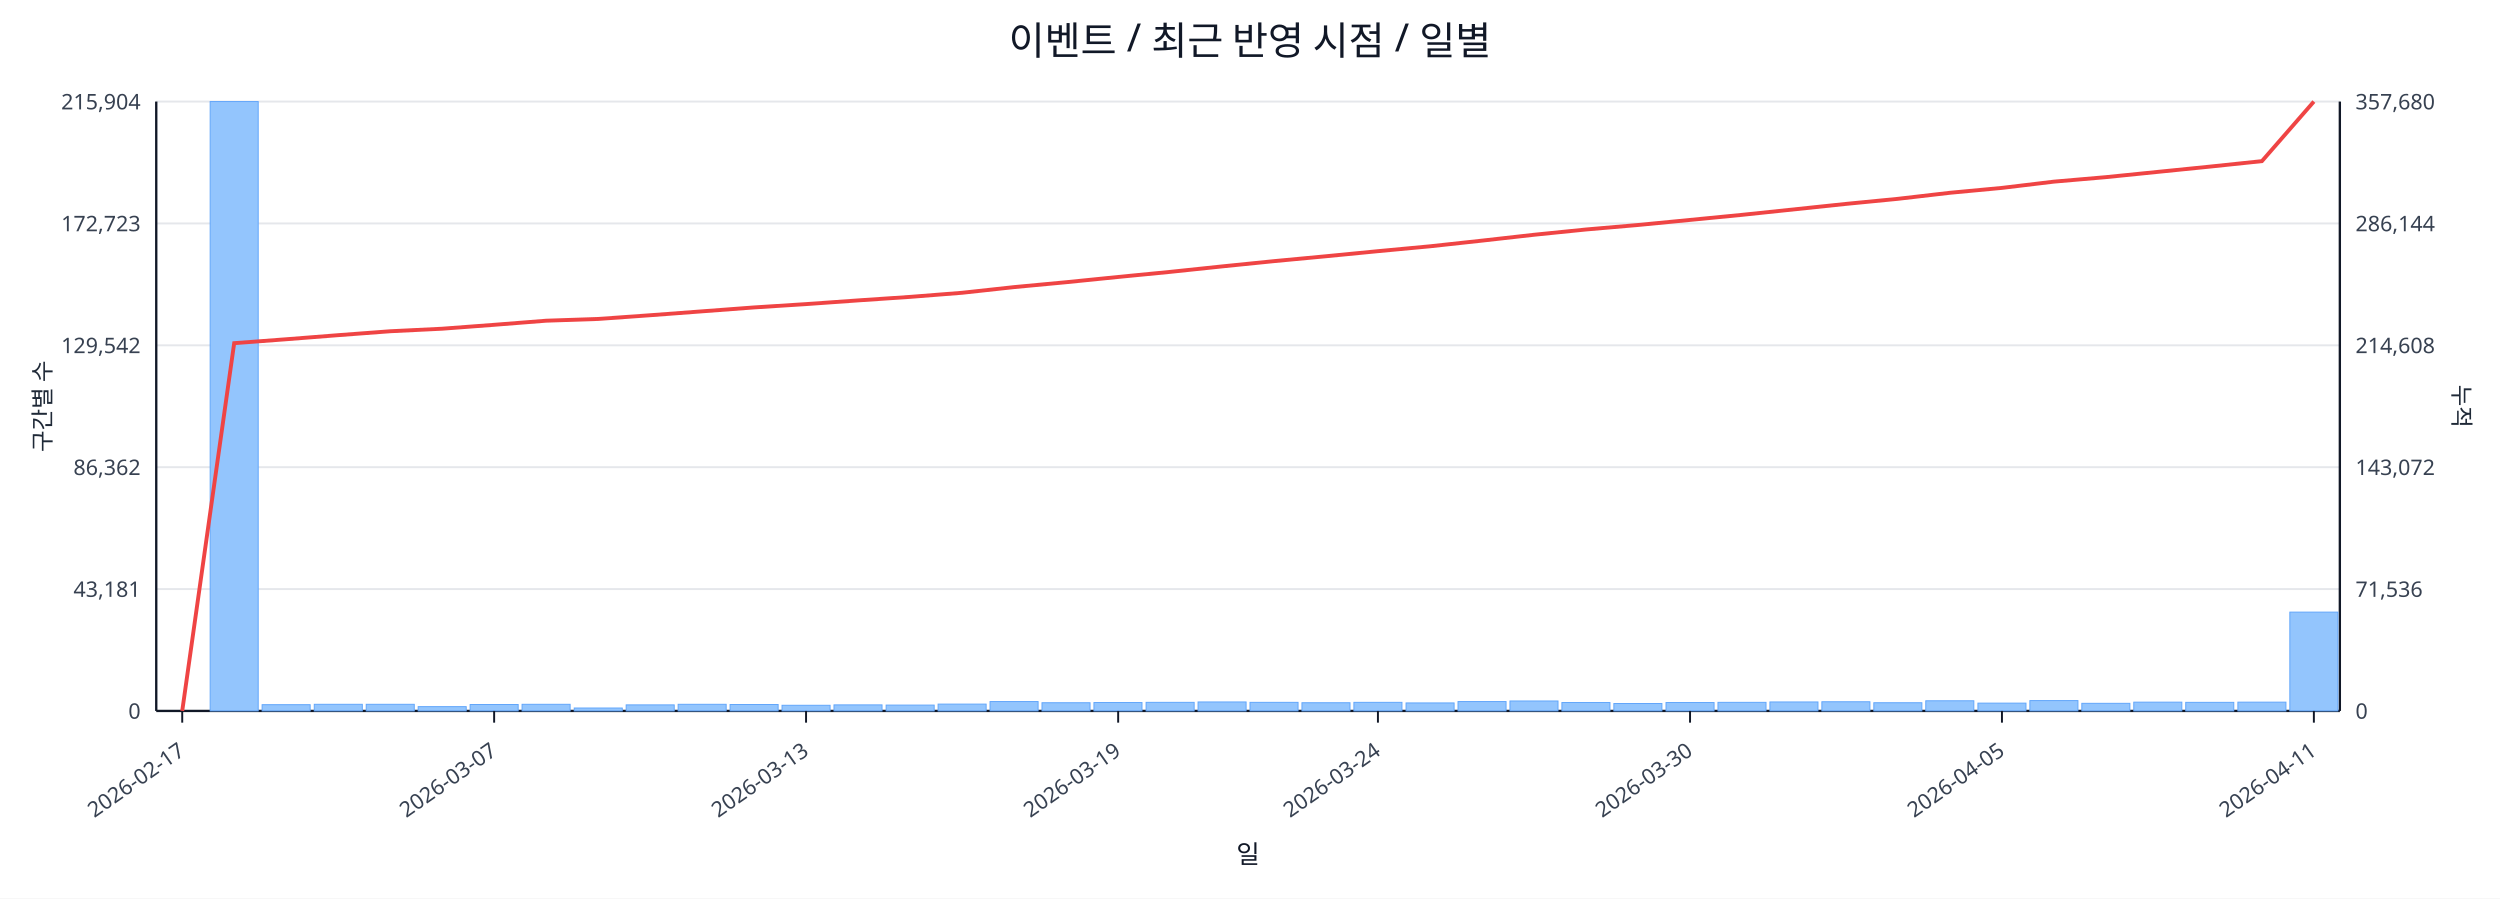
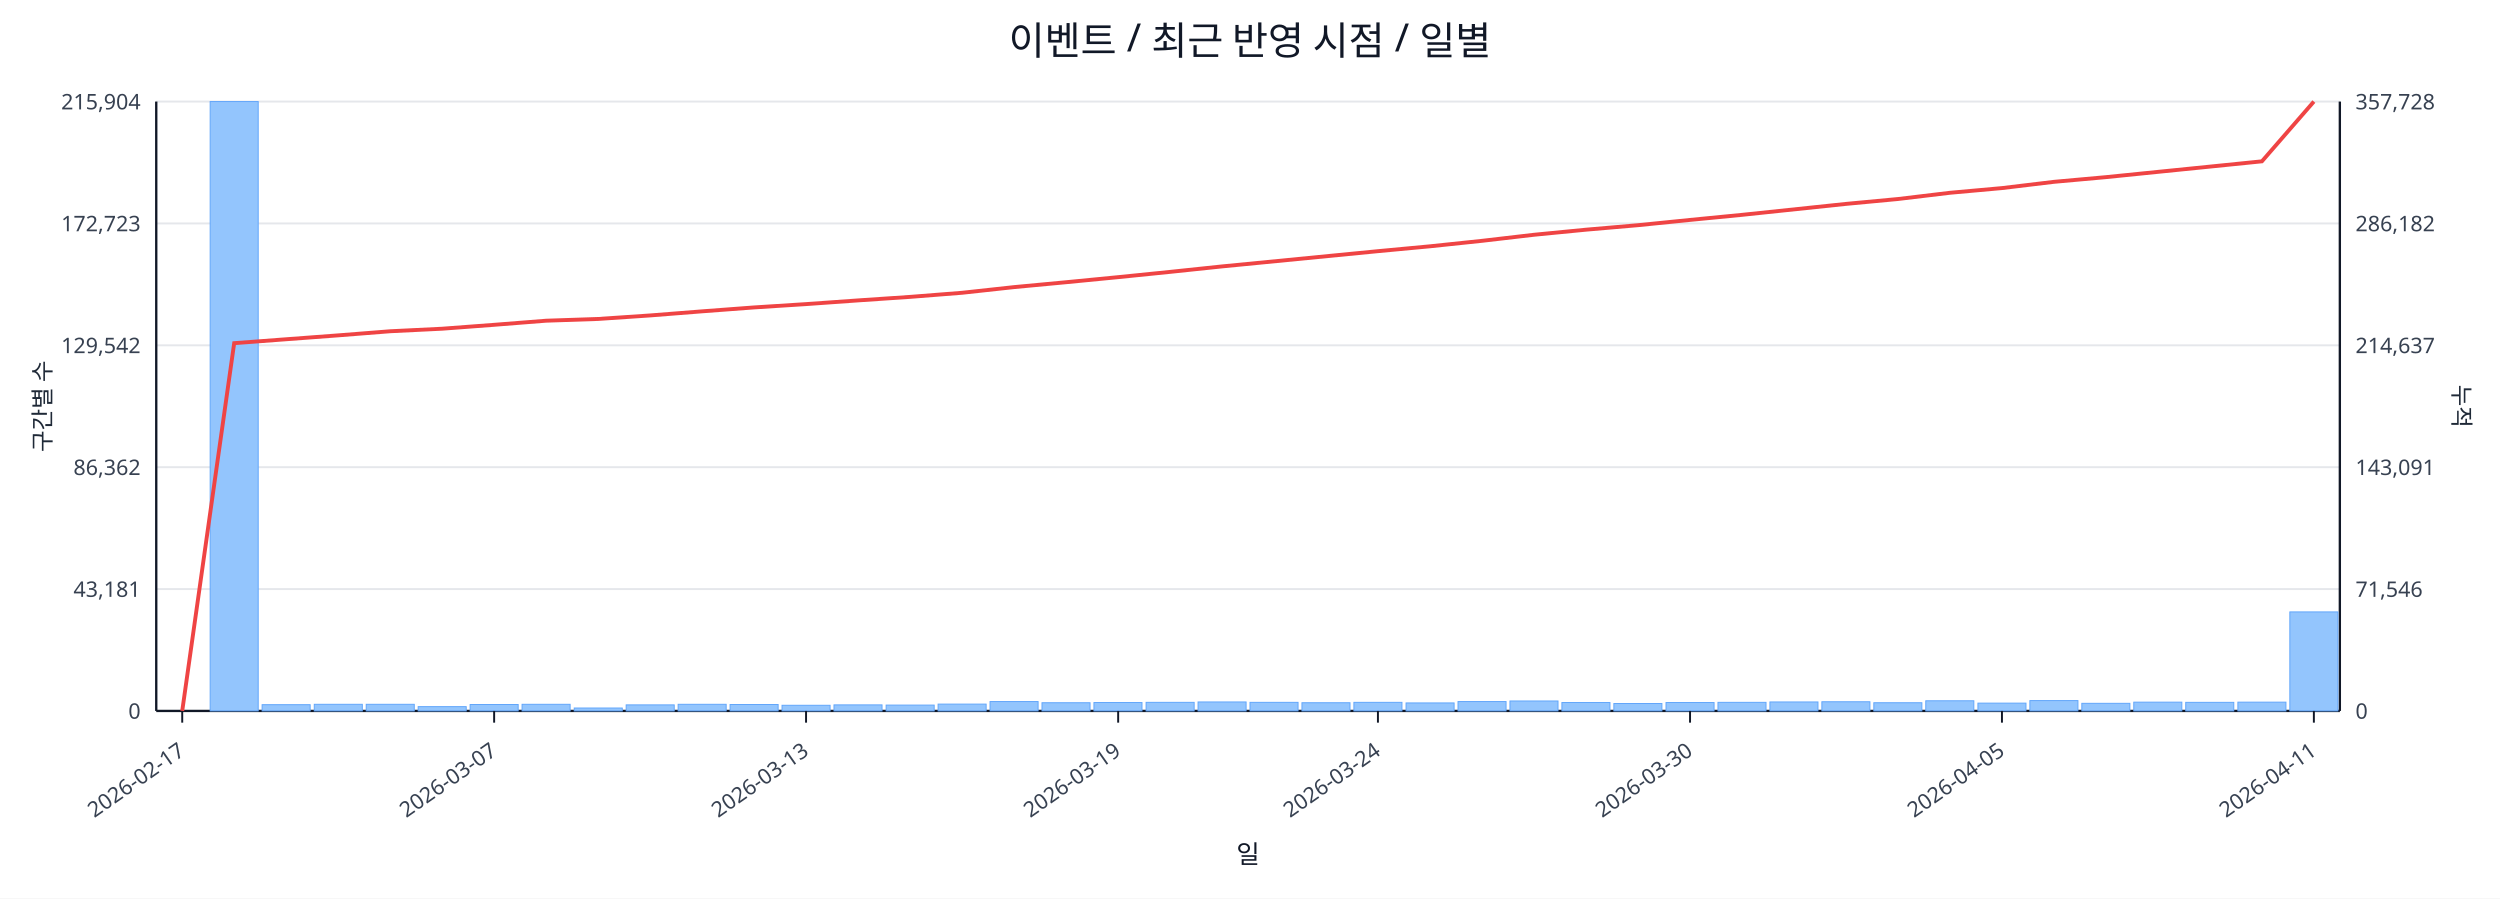
<svg xmlns="http://www.w3.org/2000/svg" width="1280" height="460" viewBox="0 0 1280 460">
  <rect x="0" y="0" width="100%" height="100%" fill="#ffffff" />
  <text x="640.0" y="28" font-size="20" text-anchor="middle" font-family="sans-serif" fill="#111827">이벤트 / 최근 반영 시점 / 일별</text>
  <line x1="80.0" y1="52.0" x2="1198.0" y2="52.0" stroke="#e5e7eb" stroke-width="1" />
  <text x="72.0" y="56.0" font-size="11" text-anchor="end" font-family="sans-serif" fill="#374151">215,904</text>
-   <text x="1206.0" y="56.0" font-size="11" text-anchor="start" font-family="sans-serif" fill="#374151">357,680</text>
+   <text x="1206.0" y="56.0" font-size="11" text-anchor="start" font-family="sans-serif" fill="#374151">357,728</text>
  <line x1="80.0" y1="114.4" x2="1198.0" y2="114.4" stroke="#e5e7eb" stroke-width="1" />
  <text x="72.0" y="118.4" font-size="11" text-anchor="end" font-family="sans-serif" fill="#374151">172,723</text>
-   <text x="1206.0" y="118.4" font-size="11" text-anchor="start" font-family="sans-serif" fill="#374151">286,144</text>
+   <text x="1206.0" y="118.4" font-size="11" text-anchor="start" font-family="sans-serif" fill="#374151">286,182</text>
  <line x1="80.0" y1="176.8" x2="1198.0" y2="176.8" stroke="#e5e7eb" stroke-width="1" />
  <text x="72.0" y="180.8" font-size="11" text-anchor="end" font-family="sans-serif" fill="#374151">129,542</text>
-   <text x="1206.0" y="180.8" font-size="11" text-anchor="start" font-family="sans-serif" fill="#374151">214,608</text>
+   <text x="1206.0" y="180.8" font-size="11" text-anchor="start" font-family="sans-serif" fill="#374151">214,637</text>
  <line x1="80.0" y1="239.2" x2="1198.0" y2="239.2" stroke="#e5e7eb" stroke-width="1" />
  <text x="72.0" y="243.2" font-size="11" text-anchor="end" font-family="sans-serif" fill="#374151">86,362</text>
-   <text x="1206.0" y="243.2" font-size="11" text-anchor="start" font-family="sans-serif" fill="#374151">143,072</text>
+   <text x="1206.0" y="243.2" font-size="11" text-anchor="start" font-family="sans-serif" fill="#374151">143,091</text>
  <line x1="80.0" y1="301.6" x2="1198.0" y2="301.6" stroke="#e5e7eb" stroke-width="1" />
  <text x="72.0" y="305.6" font-size="11" text-anchor="end" font-family="sans-serif" fill="#374151">43,181</text>
-   <text x="1206.0" y="305.6" font-size="11" text-anchor="start" font-family="sans-serif" fill="#374151">71,536</text>
+   <text x="1206.0" y="305.6" font-size="11" text-anchor="start" font-family="sans-serif" fill="#374151">71,546</text>
  <line x1="80.0" y1="364.0" x2="1198.0" y2="364.0" stroke="#e5e7eb" stroke-width="1" />
  <text x="72.0" y="368.0" font-size="11" text-anchor="end" font-family="sans-serif" fill="#374151">0</text>
  <text x="1206.0" y="368.0" font-size="11" text-anchor="start" font-family="sans-serif" fill="#374151">0</text>
  <line x1="80.0" y1="364.0" x2="1198.0" y2="364.0" stroke="#111827" stroke-width="1.2" />
  <line x1="80.0" y1="52.0" x2="80.0" y2="364.0" stroke="#111827" stroke-width="1.2" />
  <line x1="1198.0" y1="52.0" x2="1198.0" y2="364.0" stroke="#111827" stroke-width="1.2" />
  <rect x="81.0" y="364.0" width="24.6" height="0.0" fill="#93c5fd" stroke="#60a5fa" stroke-width="0.5" />
  <rect x="107.6" y="52.0" width="24.6" height="312.0" fill="#93c5fd" stroke="#60a5fa" stroke-width="0.5" />
  <rect x="134.2" y="360.8" width="24.6" height="3.2" fill="#93c5fd" stroke="#60a5fa" stroke-width="0.5" />
  <rect x="160.9" y="360.6" width="24.6" height="3.4" fill="#93c5fd" stroke="#60a5fa" stroke-width="0.5" />
  <rect x="187.5" y="360.6" width="24.6" height="3.4" fill="#93c5fd" stroke="#60a5fa" stroke-width="0.5" />
  <rect x="214.1" y="361.8" width="24.6" height="2.2" fill="#93c5fd" stroke="#60a5fa" stroke-width="0.5" />
  <rect x="240.7" y="360.7" width="24.6" height="3.3" fill="#93c5fd" stroke="#60a5fa" stroke-width="0.5" />
  <rect x="267.3" y="360.6" width="24.6" height="3.4" fill="#93c5fd" stroke="#60a5fa" stroke-width="0.5" />
  <rect x="294.0" y="362.5" width="24.6" height="1.5" fill="#93c5fd" stroke="#60a5fa" stroke-width="0.5" />
  <rect x="320.6" y="360.9" width="24.6" height="3.1" fill="#93c5fd" stroke="#60a5fa" stroke-width="0.5" />
  <rect x="347.2" y="360.6" width="24.6" height="3.4" fill="#93c5fd" stroke="#60a5fa" stroke-width="0.5" />
  <rect x="373.8" y="360.7" width="24.6" height="3.3" fill="#93c5fd" stroke="#60a5fa" stroke-width="0.5" />
  <rect x="400.4" y="361.1" width="24.6" height="2.9" fill="#93c5fd" stroke="#60a5fa" stroke-width="0.5" />
  <rect x="427.0" y="360.9" width="24.6" height="3.1" fill="#93c5fd" stroke="#60a5fa" stroke-width="0.5" />
  <rect x="453.7" y="361.0" width="24.6" height="3.0" fill="#93c5fd" stroke="#60a5fa" stroke-width="0.5" />
  <rect x="480.3" y="360.5" width="24.6" height="3.5" fill="#93c5fd" stroke="#60a5fa" stroke-width="0.5" />
  <rect x="506.9" y="359.2" width="24.6" height="4.8" fill="#93c5fd" stroke="#60a5fa" stroke-width="0.5" />
  <rect x="533.5" y="359.8" width="24.6" height="4.2" fill="#93c5fd" stroke="#60a5fa" stroke-width="0.5" />
  <rect x="560.1" y="359.7" width="24.6" height="4.3" fill="#93c5fd" stroke="#60a5fa" stroke-width="0.5" />
  <rect x="586.8" y="359.6" width="24.6" height="4.4" fill="#93c5fd" stroke="#60a5fa" stroke-width="0.5" />
  <rect x="613.4" y="359.4" width="24.6" height="4.6" fill="#93c5fd" stroke="#60a5fa" stroke-width="0.5" />
  <rect x="640.0" y="359.6" width="24.6" height="4.4" fill="#93c5fd" stroke="#60a5fa" stroke-width="0.5" />
  <rect x="666.6" y="359.8" width="24.6" height="4.2" fill="#93c5fd" stroke="#60a5fa" stroke-width="0.5" />
  <rect x="693.2" y="359.6" width="24.6" height="4.4" fill="#93c5fd" stroke="#60a5fa" stroke-width="0.5" />
  <rect x="719.9" y="359.9" width="24.6" height="4.1" fill="#93c5fd" stroke="#60a5fa" stroke-width="0.5" />
  <rect x="746.5" y="359.2" width="24.6" height="4.8" fill="#93c5fd" stroke="#60a5fa" stroke-width="0.5" />
  <rect x="773.1" y="358.9" width="24.6" height="5.1" fill="#93c5fd" stroke="#60a5fa" stroke-width="0.5" />
  <rect x="799.7" y="359.7" width="24.6" height="4.3" fill="#93c5fd" stroke="#60a5fa" stroke-width="0.5" />
  <rect x="826.3" y="360.2" width="24.6" height="3.8" fill="#93c5fd" stroke="#60a5fa" stroke-width="0.5" />
  <rect x="853.0" y="359.7" width="24.6" height="4.3" fill="#93c5fd" stroke="#60a5fa" stroke-width="0.5" />
  <rect x="879.6" y="359.6" width="24.6" height="4.4" fill="#93c5fd" stroke="#60a5fa" stroke-width="0.5" />
  <rect x="906.2" y="359.4" width="24.6" height="4.6" fill="#93c5fd" stroke="#60a5fa" stroke-width="0.5" />
  <rect x="932.8" y="359.3" width="24.6" height="4.7" fill="#93c5fd" stroke="#60a5fa" stroke-width="0.5" />
  <rect x="959.4" y="359.8" width="24.6" height="4.2" fill="#93c5fd" stroke="#60a5fa" stroke-width="0.5" />
  <rect x="986.0" y="358.8" width="24.6" height="5.2" fill="#93c5fd" stroke="#60a5fa" stroke-width="0.5" />
  <rect x="1012.7" y="360.0" width="24.6" height="4.0" fill="#93c5fd" stroke="#60a5fa" stroke-width="0.5" />
  <rect x="1039.3" y="358.7" width="24.6" height="5.3" fill="#93c5fd" stroke="#60a5fa" stroke-width="0.5" />
  <rect x="1065.9" y="360.1" width="24.6" height="3.9" fill="#93c5fd" stroke="#60a5fa" stroke-width="0.5" />
  <rect x="1092.5" y="359.5" width="24.6" height="4.5" fill="#93c5fd" stroke="#60a5fa" stroke-width="0.5" />
  <rect x="1119.1" y="359.6" width="24.6" height="4.4" fill="#93c5fd" stroke="#60a5fa" stroke-width="0.5" />
  <rect x="1145.8" y="359.5" width="24.6" height="4.5" fill="#93c5fd" stroke="#60a5fa" stroke-width="0.5" />
-   <rect x="1172.4" y="313.4" width="24.6" height="50.6" fill="#93c5fd" stroke="#60a5fa" stroke-width="0.5" />
-   <polyline fill="none" stroke="#ef4444" stroke-width="2" points="93.3,364.0 119.9,175.7 146.5,173.7 173.2,171.6 199.8,169.6 226.4,168.3 253.0,166.3 279.6,164.2 306.3,163.3 332.9,161.4 359.5,159.4 386.1,157.4 412.7,155.7 439.4,153.8 466.0,152.0 492.6,149.9 519.2,147.0 545.8,144.5 572.5,141.8 599.1,139.2 625.7,136.4 652.3,133.7 678.9,131.2 705.5,128.6 732.2,126.1 758.8,123.2 785.4,120.2 812.0,117.5 838.6,115.2 865.3,112.6 891.9,110.0 918.5,107.2 945.1,104.4 971.7,101.8 998.4,98.7 1025.0,96.2 1051.6,93.0 1078.2,90.7 1104.8,88.0 1131.5,85.3 1158.1,82.5 1184.7,52.0" />
+   <rect x="1172.4" y="313.3" width="24.6" height="50.7" fill="#93c5fd" stroke="#60a5fa" stroke-width="0.5" />
+   <polyline fill="none" stroke="#ef4444" stroke-width="2" points="93.3,364.0 119.9,175.7 146.5,173.7 173.2,171.7 199.8,169.6 226.4,168.3 253.0,166.3 279.6,164.2 306.3,163.3 332.9,161.5 359.5,159.4 386.1,157.4 412.7,155.7 439.4,153.8 466.0,152.0 492.6,149.9 519.2,147.0 545.8,144.5 572.5,141.9 599.1,139.2 625.7,136.4 652.3,133.8 678.9,131.2 705.5,128.6 732.2,126.1 758.8,123.3 785.4,120.2 812.0,117.6 838.6,115.3 865.3,112.6 891.9,110.0 918.5,107.2 945.1,104.4 971.7,101.9 998.4,98.7 1025.0,96.3 1051.6,93.1 1078.2,90.7 1104.8,88.0 1131.5,85.3 1158.1,82.6 1184.7,52.0" />
  <line x1="93.3" y1="364.0" x2="93.3" y2="370.0" stroke="#111827" stroke-width="1" />
  <text x="95.3" y="386.0" font-size="11" text-anchor="end" transform="rotate(-35 95.3 386.0)" font-family="sans-serif" fill="#374151">2026-02-17</text>
  <line x1="253.0" y1="364.0" x2="253.0" y2="370.0" stroke="#111827" stroke-width="1" />
  <text x="255.0" y="386.0" font-size="11" text-anchor="end" transform="rotate(-35 255.0 386.0)" font-family="sans-serif" fill="#374151">2026-03-07</text>
  <line x1="412.7" y1="364.0" x2="412.7" y2="370.0" stroke="#111827" stroke-width="1" />
  <text x="414.7" y="386.0" font-size="11" text-anchor="end" transform="rotate(-35 414.7 386.0)" font-family="sans-serif" fill="#374151">2026-03-13</text>
  <line x1="572.5" y1="364.0" x2="572.5" y2="370.0" stroke="#111827" stroke-width="1" />
  <text x="574.5" y="386.0" font-size="11" text-anchor="end" transform="rotate(-35 574.5 386.0)" font-family="sans-serif" fill="#374151">2026-03-19</text>
  <line x1="705.5" y1="364.0" x2="705.5" y2="370.0" stroke="#111827" stroke-width="1" />
  <text x="707.5" y="386.0" font-size="11" text-anchor="end" transform="rotate(-35 707.5 386.0)" font-family="sans-serif" fill="#374151">2026-03-24</text>
  <line x1="865.3" y1="364.0" x2="865.3" y2="370.0" stroke="#111827" stroke-width="1" />
  <text x="867.3" y="386.0" font-size="11" text-anchor="end" transform="rotate(-35 867.3 386.0)" font-family="sans-serif" fill="#374151">2026-03-30</text>
  <line x1="1025.0" y1="364.0" x2="1025.0" y2="370.0" stroke="#111827" stroke-width="1" />
  <text x="1027.0" y="386.0" font-size="11" text-anchor="end" transform="rotate(-35 1027.0 386.0)" font-family="sans-serif" fill="#374151">2026-04-05</text>
  <line x1="1184.7" y1="364.0" x2="1184.7" y2="370.0" stroke="#111827" stroke-width="1" />
  <text x="1186.7" y="386.0" font-size="11" text-anchor="end" transform="rotate(-35 1186.7 386.0)" font-family="sans-serif" fill="#374151">2026-04-11</text>
  <text x="26" y="208.0" font-size="12" transform="rotate(-90 26 208.0)" text-anchor="middle" font-family="sans-serif" fill="#1f2937">구간별 수</text>
  <text x="1256.0" y="208.0" font-size="12" transform="rotate(90 1256.0 208.0)" text-anchor="middle" font-family="sans-serif" fill="#1f2937">누적</text>
  <text x="639.0" y="442.0" font-size="13" text-anchor="middle" font-family="sans-serif" fill="#111827">일</text>
</svg>
